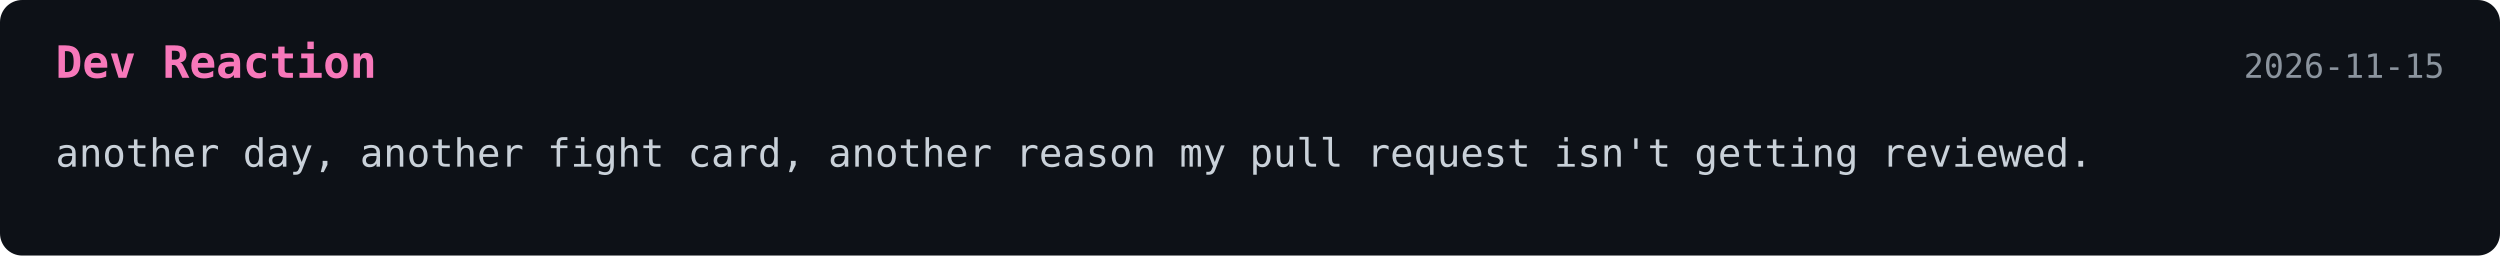
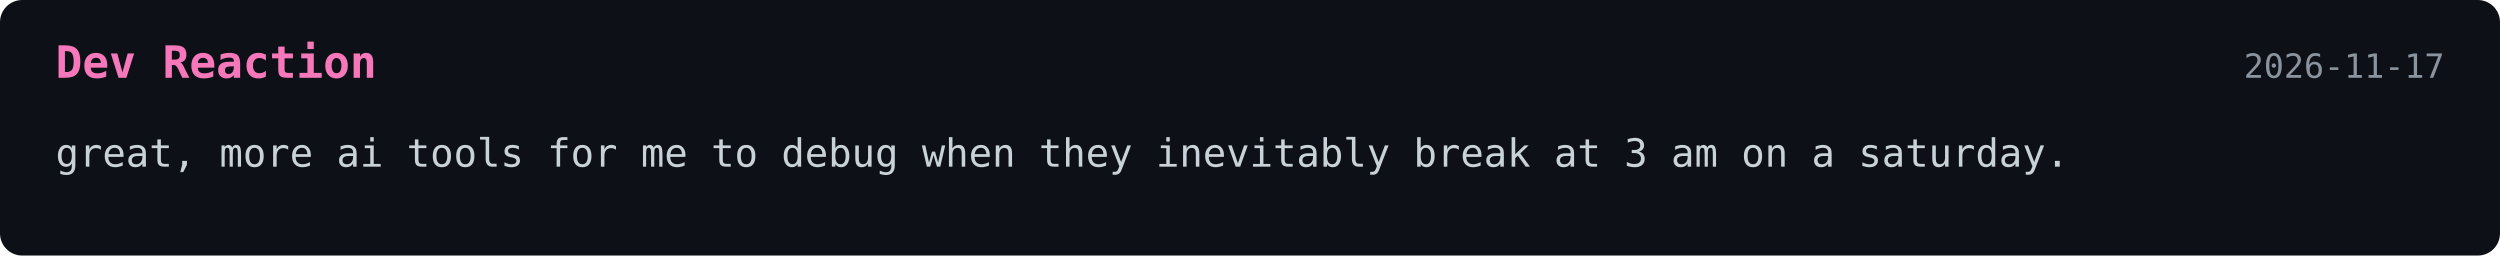
<svg xmlns="http://www.w3.org/2000/svg" width="900" height="92">
  <style>
    .bg { fill: #0d1117; }
    .title { font: 700 16px monospace; fill: #f778ba; }
    .text { font: 14px monospace; fill: #c9d1d9; }
    .date { font: 12px monospace; fill: #8b949e; }
  </style>
  <rect width="100%" height="100%" rx="8" class="bg" />
  <text x="20" y="28" class="title">Dev Reaction</text>
-   <text x="880" y="28" text-anchor="end" class="date">2026-11-15</text>
-   <text x="20" y="60" class="text">another day, another fight card, another reason my pull request isn't getting reviewed.</text>
+   <text x="880" y="28" text-anchor="end" class="date">2026-11-17</text>
+   <text x="20" y="60" class="text">great, more ai tools for me to debug when they inevitably break at 3 am on a saturday.</text>
</svg>
